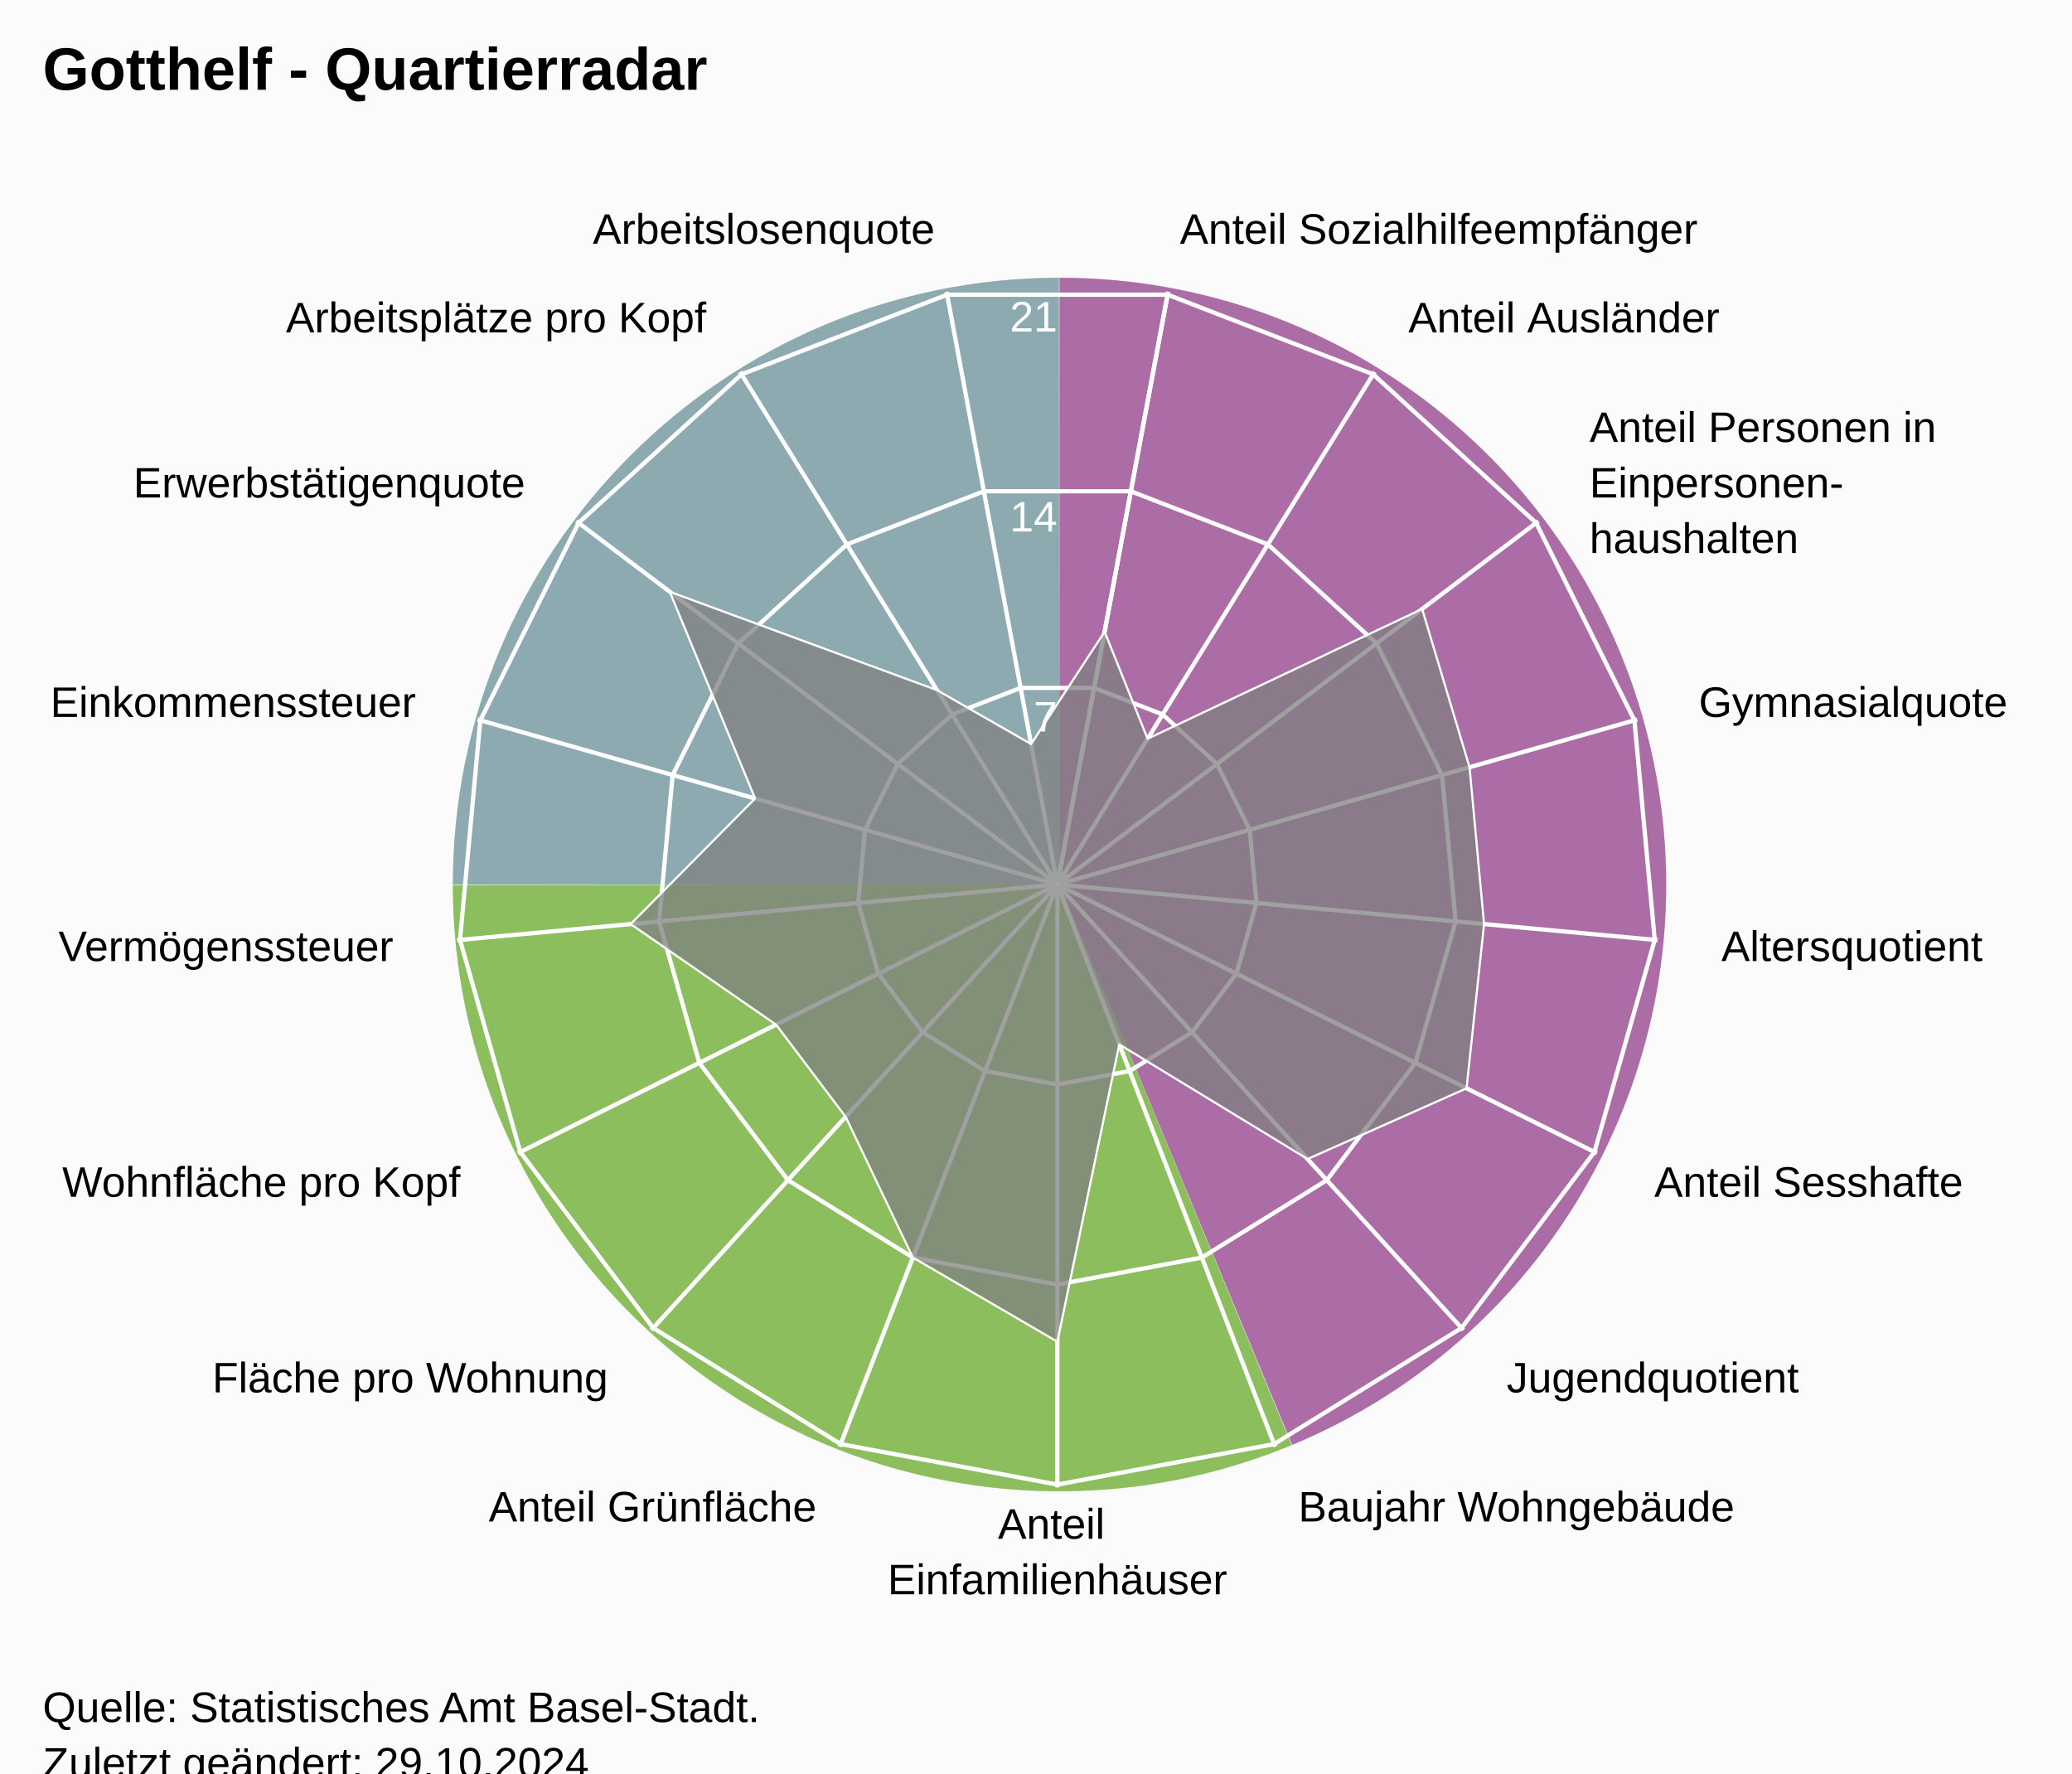
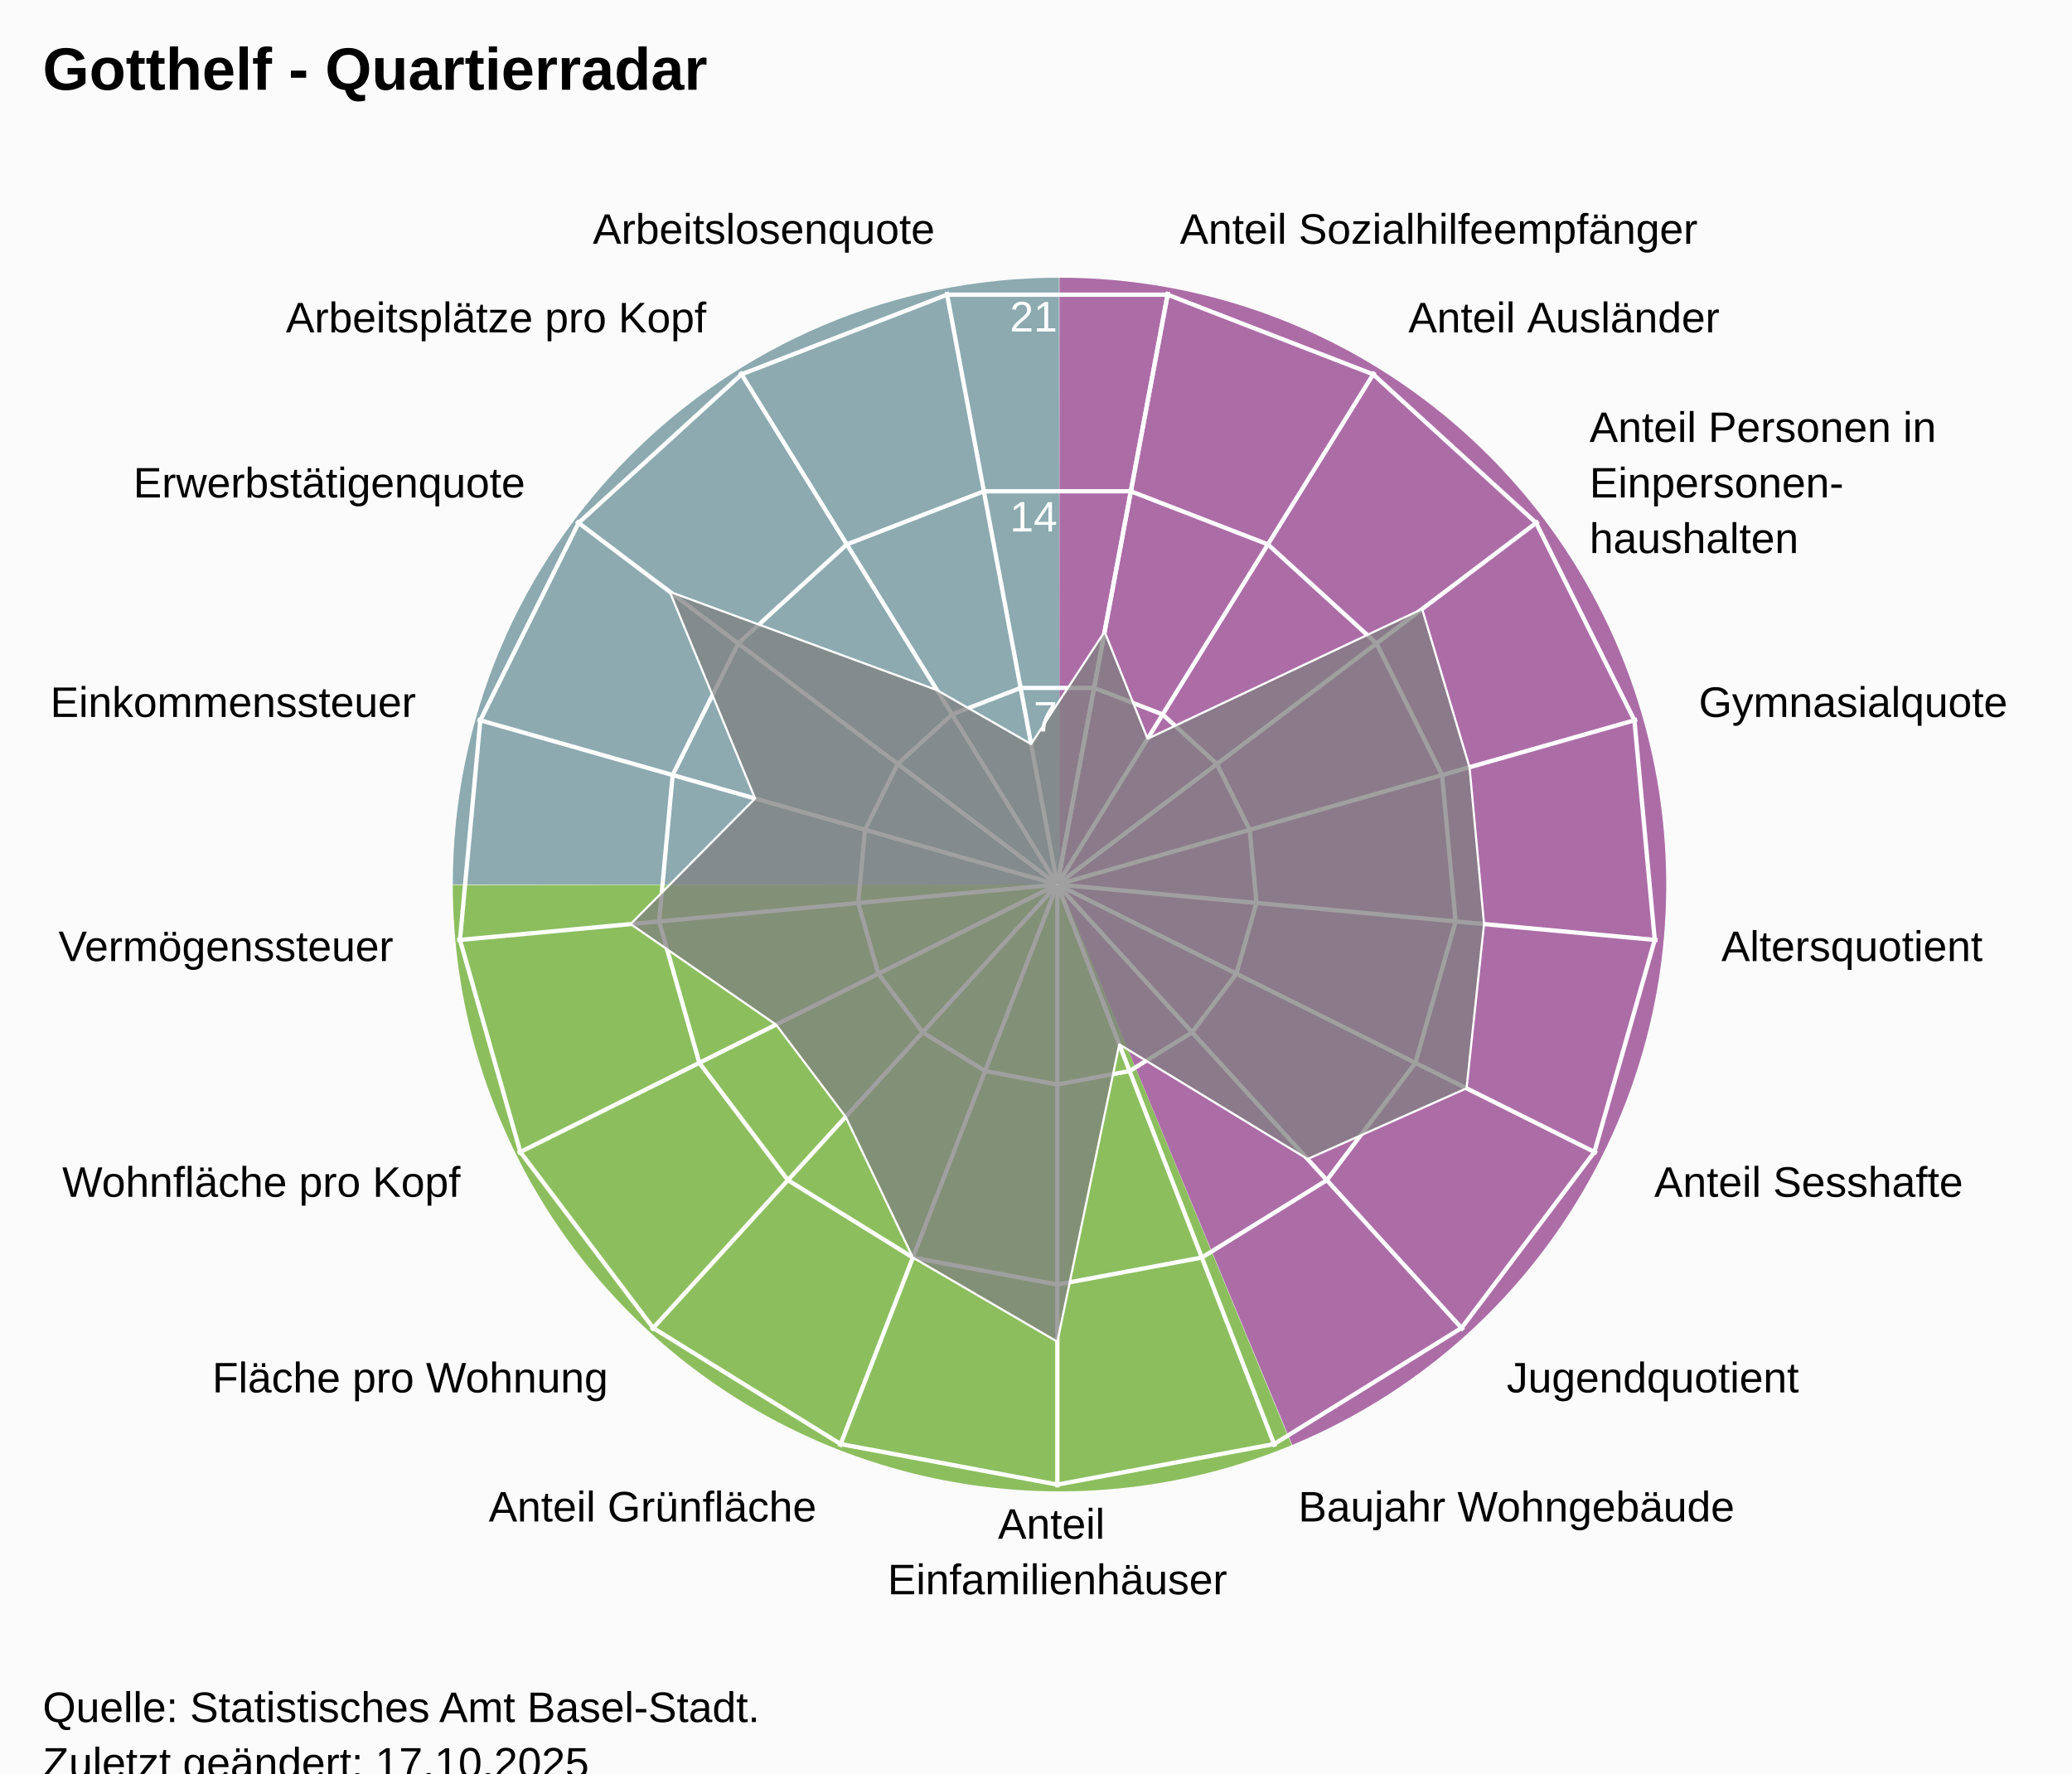
<svg xmlns="http://www.w3.org/2000/svg" version="1.1" class="highcharts-root" style="font-family:Arial;font-size:12px;" viewBox="0 0 485 415">
  <defs>
-     <clipPath id="highcharts-tkalw7s-25-">
+     <clipPath id="highcharts-5mjayta-25-">
      <rect x="0" y="0" width="455" height="332" fill="none" />
    </clipPath>
-     <clipPath id="highcharts-tkalw7s-44">
+     <clipPath id="highcharts-5mjayta-44">
      <circle cx="227.5" cy="166" r="141.1" />
    </clipPath>
-     <clipPath id="highcharts-tkalw7s-45-">
+     <clipPath id="highcharts-5mjayta-45-">
      <rect x="20" y="41" width="455" height="332" fill="none" />
    </clipPath>
  </defs>
  <rect fill="#fbfbfb" class="highcharts-background" x="0" y="0" width="485" height="428" rx="0" ry="0" />
  <rect fill="none" class="highcharts-plot-background" x="20" y="41" width="455" height="332" />
  <path fill="#923F8D" d="M 248 65 A 142 142 0 0 1 302.472 338.136 L 248 207 A 0 0 0 0 0 248 207 Z" fill-opacity="0.5" />
  <path fill="#68AB2B" d="M 302.341 338.191 A 142 142 0 0 1 106 207.142 L 248 207 A 0 0 0 0 0 248 207 Z" fill-opacity="0.5" />
  <path fill="#689199" d="M 106 207 A 142 142 0 0 1 247.858 65 L 248 207 A 0 0 0 0 0 248 207 Z" fill-opacity="0.5" />
  <path fill="#923F8D" d="M 248 65 A 142 142 0 0 1 302.472 338.136 L 248 207 A 0 0 0 0 0 248 207 Z" fill-opacity="0.5" />
  <path fill="#68AB2B" d="M 302.341 338.191 A 142 142 0 0 1 106 207.142 L 248 207 A 0 0 0 0 0 248 207 Z" fill-opacity="0.5" />
  <path fill="#689199" d="M 106 207 A 142 142 0 0 1 247.858 65 L 248 207 A 0 0 0 0 0 248 207 Z" fill-opacity="0.5" />
  <g class="highcharts-pane-group" data-z-index="0" />
  <g class="highcharts-grid highcharts-xaxis-grid" data-z-index="1">
    <path fill="none" stroke="white" stroke-width="1" data-z-index="1" class="highcharts-grid-line" d="M 247.5 207 L 273.427 68.302" opacity="1" />
    <path fill="none" stroke="white" stroke-width="1" data-z-index="1" class="highcharts-grid-line" d="M 247.5 207 L 321.78 87.034" opacity="1" />
    <path fill="none" stroke="white" stroke-width="1" data-z-index="1" class="highcharts-grid-line" d="M 247.5 207 L 360.1 121.968" opacity="1" />
    <path fill="none" stroke="white" stroke-width="1" data-z-index="1" class="highcharts-grid-line" d="M 247.5 207 L 383.214 168.386" opacity="1" />
    <path fill="none" stroke="white" stroke-width="1" data-z-index="1" class="highcharts-grid-line" d="M 247.5 207 L 387.998 220.019" opacity="1" />
    <path fill="none" stroke="white" stroke-width="1" data-z-index="1" class="highcharts-grid-line" d="M 247.5 207 L 373.808 269.894" opacity="1" />
    <path fill="none" stroke="white" stroke-width="1" data-z-index="1" class="highcharts-grid-line" d="M 247.5 207 L 342.558 311.274" opacity="1" />
    <path fill="none" stroke="white" stroke-width="1" data-z-index="1" class="highcharts-grid-line" d="M 247.5 207 L 298.471 338.572" opacity="1" />
    <path fill="none" stroke="white" stroke-width="1" data-z-index="1" class="highcharts-grid-line" d="M 247.5 207 L 247.5 348.1" opacity="1" />
    <path fill="none" stroke="white" stroke-width="1" data-z-index="1" class="highcharts-grid-line" d="M 247.5 207 L 196.529 338.572" opacity="1" />
    <path fill="none" stroke="white" stroke-width="1" data-z-index="1" class="highcharts-grid-line" d="M 247.5 207 L 152.442 311.274" opacity="1" />
    <path fill="none" stroke="white" stroke-width="1" data-z-index="1" class="highcharts-grid-line" d="M 247.5 207 L 121.192 269.894" opacity="1" />
    <path fill="none" stroke="white" stroke-width="1" data-z-index="1" class="highcharts-grid-line" d="M 247.5 207 L 107.002 220.019" opacity="1" />
    <path fill="none" stroke="white" stroke-width="1" data-z-index="1" class="highcharts-grid-line" d="M 247.5 207 L 111.786 168.386" opacity="1" />
    <path fill="none" stroke="white" stroke-width="1" data-z-index="1" class="highcharts-grid-line" d="M 247.5 207 L 134.9 121.968" opacity="1" />
    <path fill="none" stroke="white" stroke-width="1" data-z-index="1" class="highcharts-grid-line" d="M 247.5 207 L 173.22 87.034" opacity="1" />
    <path fill="none" stroke="white" stroke-width="1" data-z-index="1" class="highcharts-grid-line" d="M 247.5 207 L 221.573 68.302" opacity="1" />
    <path fill="none" stroke="white" stroke-width="1" data-z-index="1" class="highcharts-grid-line" d="M 247.5 207 L 273.427 68.302" opacity="1" />
  </g>
  <g class="highcharts-grid highcharts-yaxis-grid" data-z-index="1">
    <path fill="none" stroke="white" stroke-width="1" data-z-index="1" class="highcharts-grid-line" d="M 247.5 207 L 247.5 207 L 247.5 207 L 247.5 207 L 247.5 207 L 247.5 207 L 247.5 207 L 247.5 207 L 247.5 207 L 247.5 207 L 247.5 207 L 247.5 207 L 247.5 207 L 247.5 207 L 247.5 207 L 247.5 207 L 247.5 207 L 247.5 207 L 247.5 207" opacity="1" />
    <path fill="none" stroke="white" stroke-width="1" data-z-index="1" class="highcharts-grid-line" d="M 256.101 160.987 L 272.143 167.201 L 284.856 178.79 L 292.523 194.19 L 294.111 211.319 L 289.403 227.865 L 279.036 241.593 L 264.41 250.649 L 247.5 253.81 L 230.59 250.649 L 215.964 241.593 L 205.597 227.865 L 200.889 211.319 L 202.477 194.19 L 210.144 178.79 L 222.857 167.201 L 238.899 160.987 L 256.101 160.987 L 256.101 160.987" opacity="1" />
    <path fill="none" stroke="white" stroke-width="1" data-z-index="1" class="highcharts-grid-line" d="M 264.703 114.973 L 296.785 127.402 L 322.211 150.581 L 337.547 181.379 L 340.721 215.638 L 331.306 248.73 L 310.572 276.187 L 281.32 294.299 L 247.5 300.621 L 213.68 294.299 L 184.428 276.187 L 163.694 248.73 L 154.279 215.638 L 157.453 181.379 L 172.789 150.581 L 198.215 127.402 L 230.297 114.973 L 264.703 114.973 L 264.703 114.973" opacity="1" />
    <path fill="none" stroke="white" stroke-width="1" data-z-index="1" class="highcharts-grid-line" d="M 273.304 68.96 L 321.428 87.603 L 359.567 122.371 L 382.57 168.569 L 387.332 219.957 L 373.209 269.596 L 342.108 310.78 L 298.23 337.948 L 247.5 347.431 L 196.77 337.948 L 152.892 310.78 L 121.791 269.596 L 107.668 219.957 L 112.43 168.569 L 135.433 122.371 L 173.572 87.603 L 221.696 68.96 L 273.304 68.96 L 273.304 68.96" opacity="1" />
  </g>
  <rect fill="none" class="highcharts-plot-border" data-z-index="1" x="20" y="41" width="455" height="332" />
  <g class="highcharts-axis highcharts-xaxis" data-z-index="2">
    <path fill="none" class="highcharts-axis-line" data-z-index="7" d="M 247.5 65.9 A 141.1 141.1 0 1 1 247.359 65.9 M 247.5 207 A 0 0 0 1 0 247.5 207" />
  </g>
  <g class="highcharts-axis highcharts-yaxis" data-z-index="2">
    <path fill="none" class="highcharts-axis-line" data-z-index="7" d="M 247.5 207 L 247.5 65.9" />
  </g>
  <g class="highcharts-series-group" data-z-index="3">
-     <g class="highcharts-series highcharts-series-0 highcharts-area-series" data-z-index="0.1" opacity="1" transform="translate(20,41) scale(1 1)" clip-path="url(#highcharts-tkalw7s-44)">
+     <g class="highcharts-series highcharts-series-0 highcharts-area-series" data-z-index="0.1" opacity="1" transform="translate(20,41) scale(1 1)" clip-path="url(#highcharts-5mjayta-44)">
      <path fill="rgb(128,128,128)" fill-opacity="0.75" d="M 238.559 106.84 L 248.622 131.887 L 312.884 101.521 L 323.979 138.549 L 327.38 175.255 L 323.278 213.692 L 286.067 230.245 L 241.994 203.414 L 227.5 272.995 L 193.68 253.299 L 177.943 220.361 L 161.652 198.788 L 127.62 175.255 L 156.749 145.87 L 136.779 97.491 L 199.337 120.515 L 221.356 133.133 L 238.559 106.84 L 227.518 165.902 L 227.482 165.902 L 227.447 165.915 L 227.42 165.94 L 227.404 165.973 L 227.4 166.009 L 227.41 166.045 L 227.433 166.074 L 227.464 166.093 L 227.5 166.1 L 227.536 166.093 L 227.567 166.074 L 227.59 166.045 L 227.6 166.009 L 227.596 165.973 L 227.58 165.94 L 227.553 165.915 L 227.518 165.902" class="highcharts-area" data-z-index="0" />
      <path fill="none" d="M 238.559 106.84 L 248.622 131.887 L 312.884 101.521 L 323.979 138.549 L 327.38 175.255 L 323.278 213.692 L 286.067 230.245 L 241.994 203.414 L 227.5 272.995 L 193.68 253.299 L 177.943 220.361 L 161.652 198.788 L 127.62 175.255 L 156.749 145.87 L 136.779 97.491 L 199.337 120.515 L 221.356 133.133 L 238.559 106.84" class="highcharts-graph" data-z-index="1" stroke="white" stroke-width="0.5" stroke-linejoin="round" stroke-linecap="round" />
    </g>
    <g class="highcharts-markers highcharts-series-0 highcharts-area-series" data-z-index="0.1" opacity="1" transform="translate(20,41) scale(1 1)" clip-path="none" />
  </g>
  <text x="10" text-anchor="start" class="highcharts-title" data-z-index="4" style="color:#000000;font-size:14px;font-weight:bold;font-family:Arial;fill:#000000;" y="21">
    <tspan>Gotthelf - Quartierradar</tspan>
  </text>
  <text x="10" text-anchor="start" class="highcharts-subtitle" data-z-index="4" style="color:#000000;font-size:12px;font-weight:normal;font-family:Arial;fill:#000000;" y="40" />
  <text x="10" text-anchor="start" class="highcharts-caption" data-z-index="4" style="color:#666666;fill:#666666;" y="385" />
  <g class="highcharts-axis-labels highcharts-xaxis-labels" data-z-index="7">
    <text x="276.183" style="color:#000000;cursor:default;font-size:10px;fill:#000000;" transform="translate(0,0)" text-anchor="start" y="57.058" opacity="1">
      <tspan>Anteil Sozialhilfeempfänger</tspan>
    </text>
    <text x="329.676" style="color:#000000;cursor:default;font-size:10px;fill:#000000;" transform="translate(0,0)" text-anchor="start" y="77.781" opacity="1">
      <tspan>Anteil Ausländer</tspan>
    </text>
    <text x="372.07" style="color:#000000;cursor:default;font-size:10px;fill:#000000;" transform="translate(0,0)" text-anchor="start" y="103.429" opacity="1">
      <tspan>Anteil Personen in</tspan>
      <tspan dy="13" x="372.07">Einpersonen-</tspan>
      <tspan dy="13" x="372.07">haushalten</tspan>
    </text>
    <text x="397.641" style="color:#000000;cursor:default;font-size:10px;fill:#000000;" transform="translate(0,0)" text-anchor="start" y="167.781" opacity="1">
      <tspan>Gymnasialquote</tspan>
    </text>
    <text x="402.934" style="color:#000000;cursor:default;font-size:10px;fill:#000000;" transform="translate(0,0)" text-anchor="start" y="224.903" opacity="1">
      <tspan>Altersquotient</tspan>
    </text>
    <text x="387.235" style="color:#000000;cursor:default;font-size:10px;fill:#000000;" transform="translate(0,0)" text-anchor="start" y="280.08" opacity="1">
      <tspan>Anteil Sesshafte</tspan>
    </text>
    <text x="352.664" style="color:#000000;cursor:default;font-size:10px;fill:#000000;" transform="translate(0,0)" text-anchor="start" y="325.859" opacity="1">
      <tspan>Jugendquotient</tspan>
    </text>
    <text x="303.89" style="color:#000000;cursor:default;font-size:10px;fill:#000000;" transform="translate(0,0)" text-anchor="start" y="356.059" opacity="1">
      <tspan>Baujahr Wohngebäude</tspan>
    </text>
    <text x="247.5" style="color:#000000;cursor:default;font-size:10px;fill:#000000;" transform="translate(0,0)" text-anchor="middle" y="360.1" opacity="1">
      <tspan>Anteil</tspan>
      <tspan dy="13" x="247.5">Einfamilienhäuser</tspan>
    </text>
    <text x="191.11" style="color:#000000;cursor:default;font-size:10px;fill:#000000;" transform="translate(0,0)" text-anchor="end" y="356.059" opacity="1">
      <tspan>Anteil Grünfläche</tspan>
    </text>
    <text x="142.336" style="color:#000000;cursor:default;font-size:10px;fill:#000000;" transform="translate(0,0)" text-anchor="end" y="325.859" opacity="1">
      <tspan>Fläche pro Wohnung</tspan>
    </text>
    <text x="107.765" style="color:#000000;cursor:default;font-size:10px;fill:#000000;" transform="translate(0,0)" text-anchor="end" y="280.08" opacity="1">
      <tspan>Wohnfläche pro Kopf</tspan>
    </text>
    <text x="92.066" style="color:#000000;cursor:default;font-size:10px;fill:#000000;" transform="translate(0,0)" text-anchor="end" y="224.903" opacity="1">
      <tspan>Vermögenssteuer</tspan>
    </text>
    <text x="97.359" style="color:#000000;cursor:default;font-size:10px;fill:#000000;" transform="translate(0,0)" text-anchor="end" y="167.781" opacity="1">
      <tspan>Einkommenssteuer</tspan>
    </text>
    <text x="122.93" style="color:#000000;cursor:default;font-size:10px;fill:#000000;" transform="translate(0,0)" text-anchor="end" y="116.429" opacity="1">
      <tspan>Erwerbstätigenquote</tspan>
    </text>
    <text x="165.324" style="color:#000000;cursor:default;font-size:10px;fill:#000000;" transform="translate(0,0)" text-anchor="end" y="77.781" opacity="1">
      <tspan>Arbeitsplätze pro Kopf</tspan>
    </text>
    <text x="218.817" style="color:#000000;cursor:default;font-size:10px;fill:#000000;" transform="translate(0,0)" text-anchor="end" y="57.058" opacity="1">
      <tspan>Arbeitslosenquote</tspan>
    </text>
    <text x="0" style="color:#000000;cursor:default;font-size:10px;fill:#000000;" transform="translate(0,0)" text-anchor="middle" y="-9999">17</text>
  </g>
  <g class="highcharts-axis-labels highcharts-yaxis-labels" data-z-index="7">
    <text x="0" style="color:white;cursor:default;font-size:10px;fill:white;" text-anchor="end" transform="translate(0,0)" y="-9999" opacity="0">
      <tspan>0</tspan>
    </text>
    <text x="247.5" style="color:white;cursor:default;font-size:10px;fill:white;" text-anchor="end" transform="translate(0,0)" y="171.19" opacity="1">
      <tspan>7</tspan>
    </text>
    <text x="247.5" style="color:white;cursor:default;font-size:10px;fill:white;" text-anchor="end" transform="translate(0,0)" y="124.379" opacity="1">
      <tspan>14</tspan>
    </text>
    <text x="247.5" style="color:white;cursor:default;font-size:10px;fill:white;" text-anchor="end" transform="translate(0,0)" y="77.569" opacity="1">
      <tspan>21</tspan>
    </text>
  </g>
  <text x="10" class="highcharts-credits" text-anchor="start" data-z-index="8" style="cursor:default;color:#000000;font-size:10px;fill:#000000;" y="403">
    <tspan>Quelle: Statistisches Amt Basel-Stadt.</tspan>
-     <tspan x="10" dy="13">Zuletzt geändert: 29.10.2024</tspan>
+     <tspan x="10" dy="13">Zuletzt geändert: 17.10.2025</tspan>
  </text>
-   <g class="highcharts-control-points" data-z-index="99" clip-path="url(#highcharts-tkalw7s-45-)" />
+   <g class="highcharts-control-points" data-z-index="99" clip-path="url(#highcharts-5mjayta-45-)" />
</svg>
